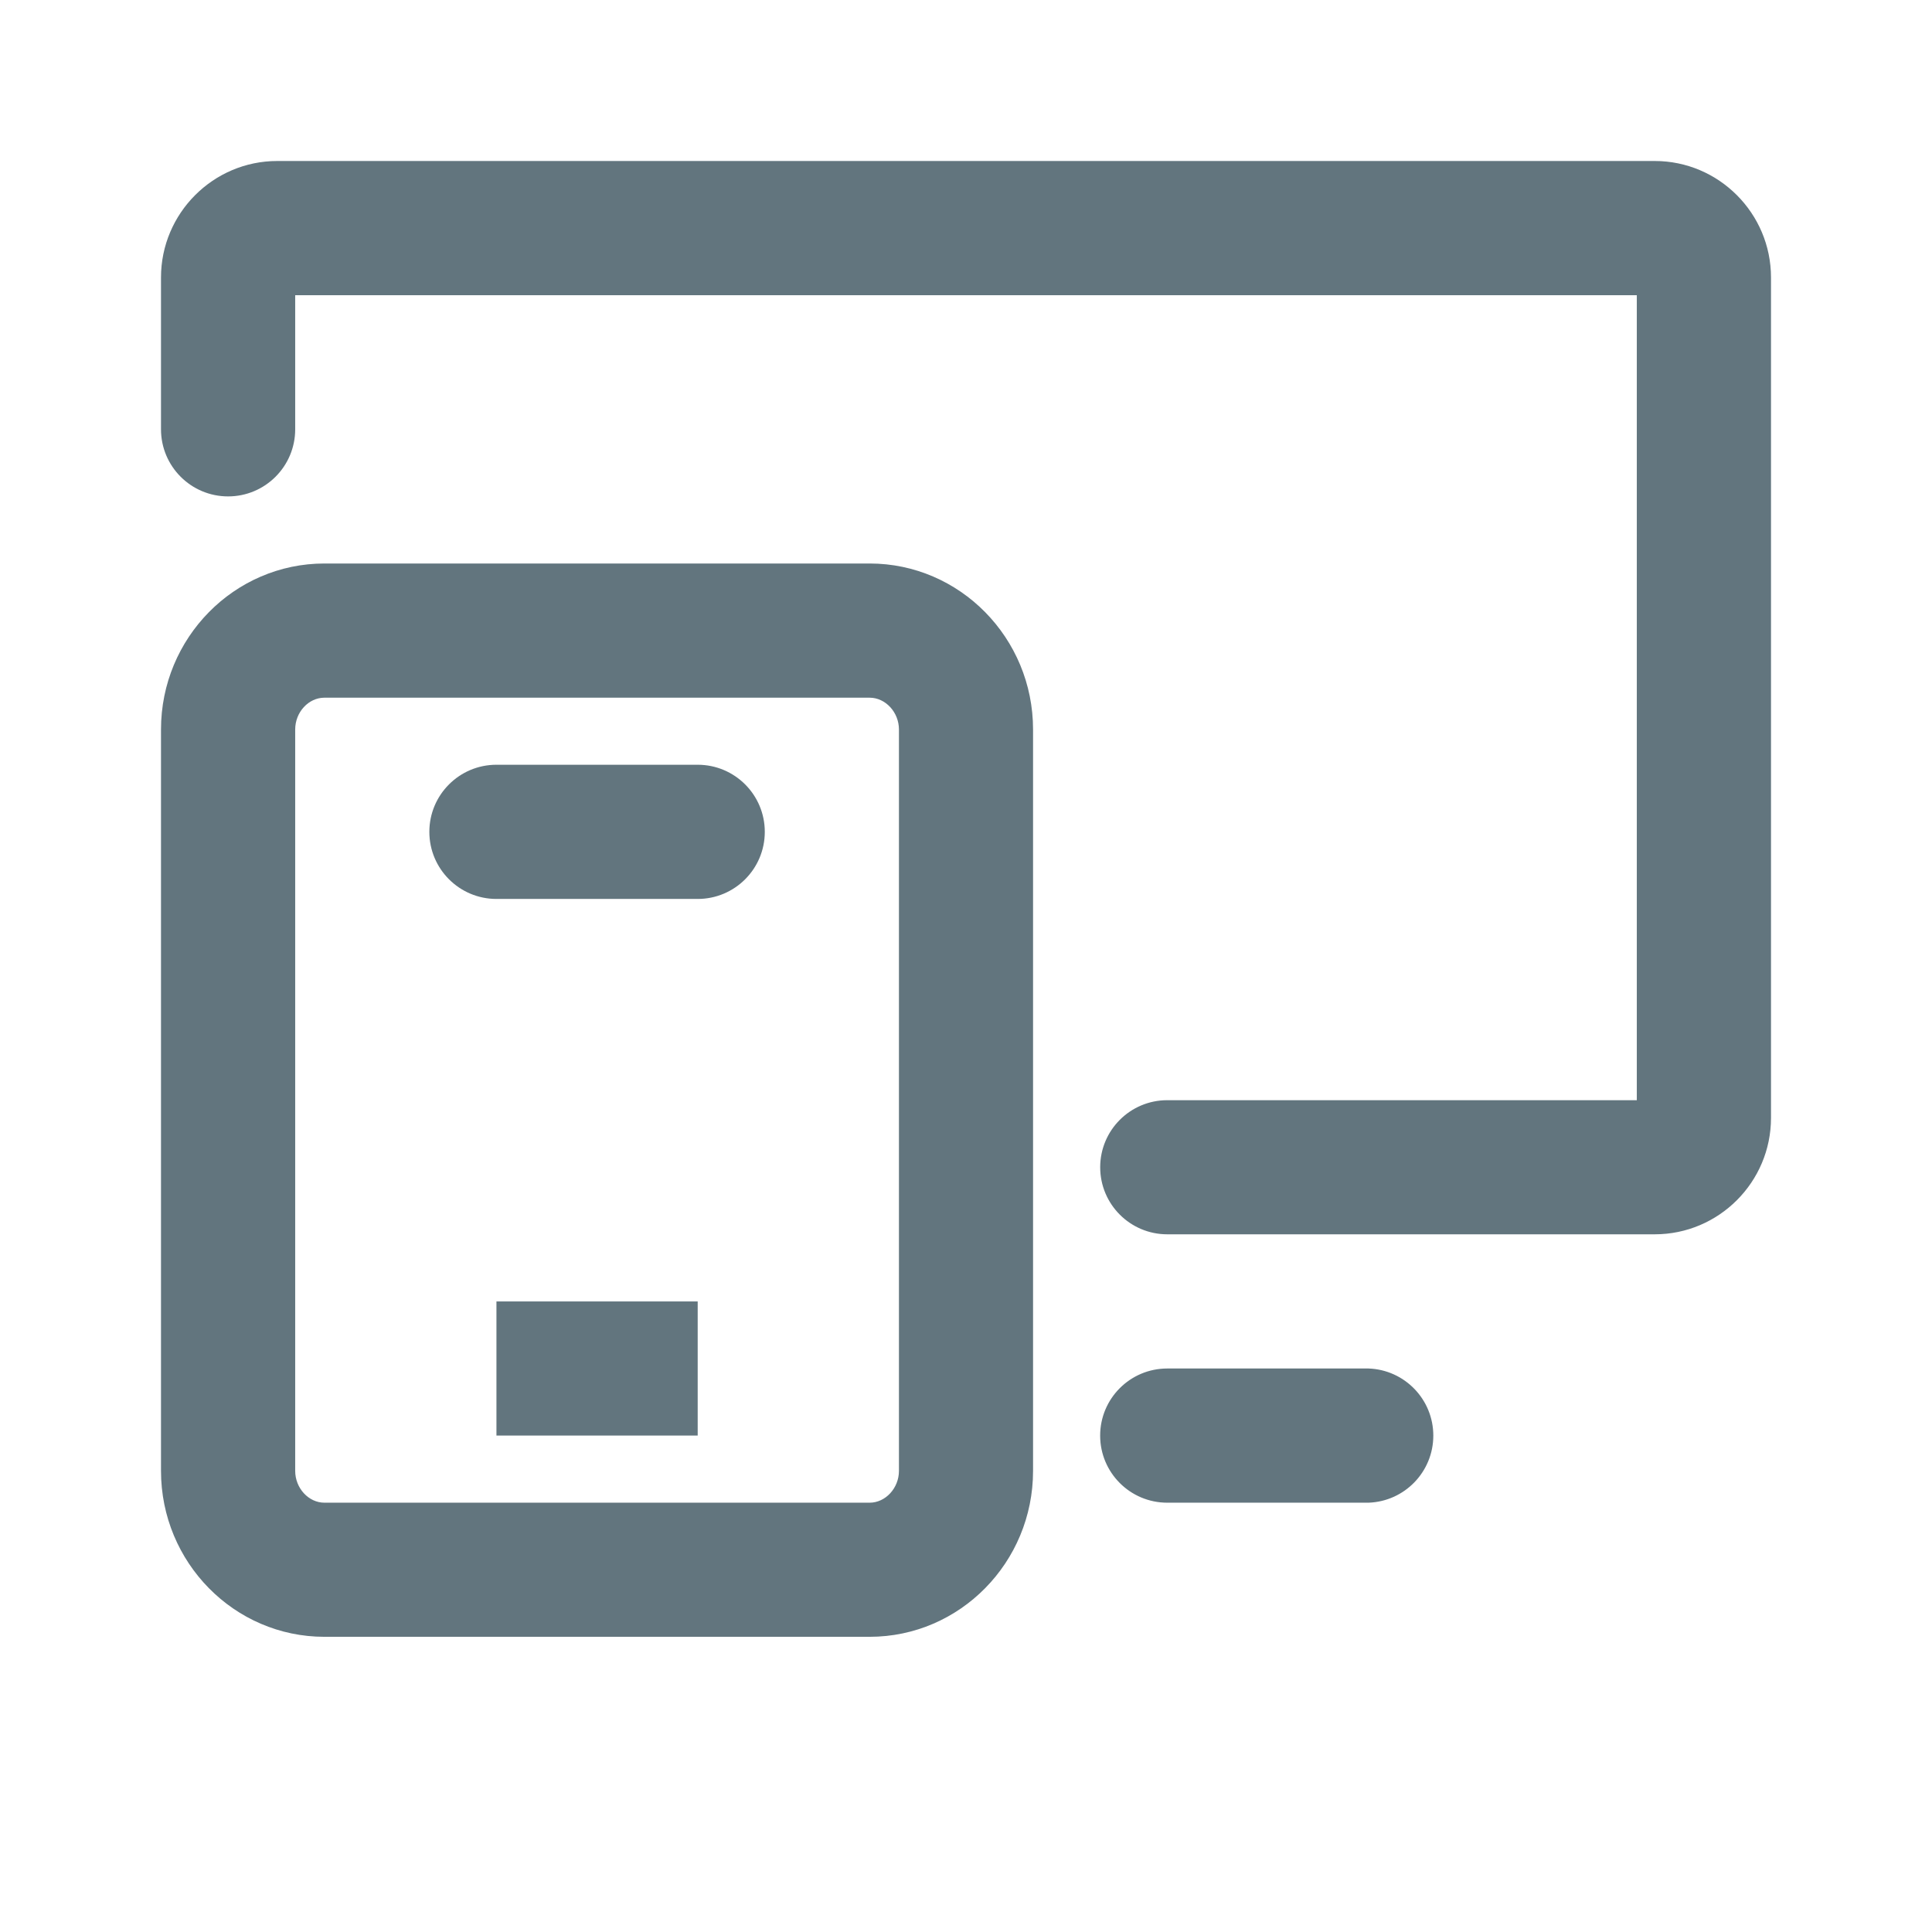
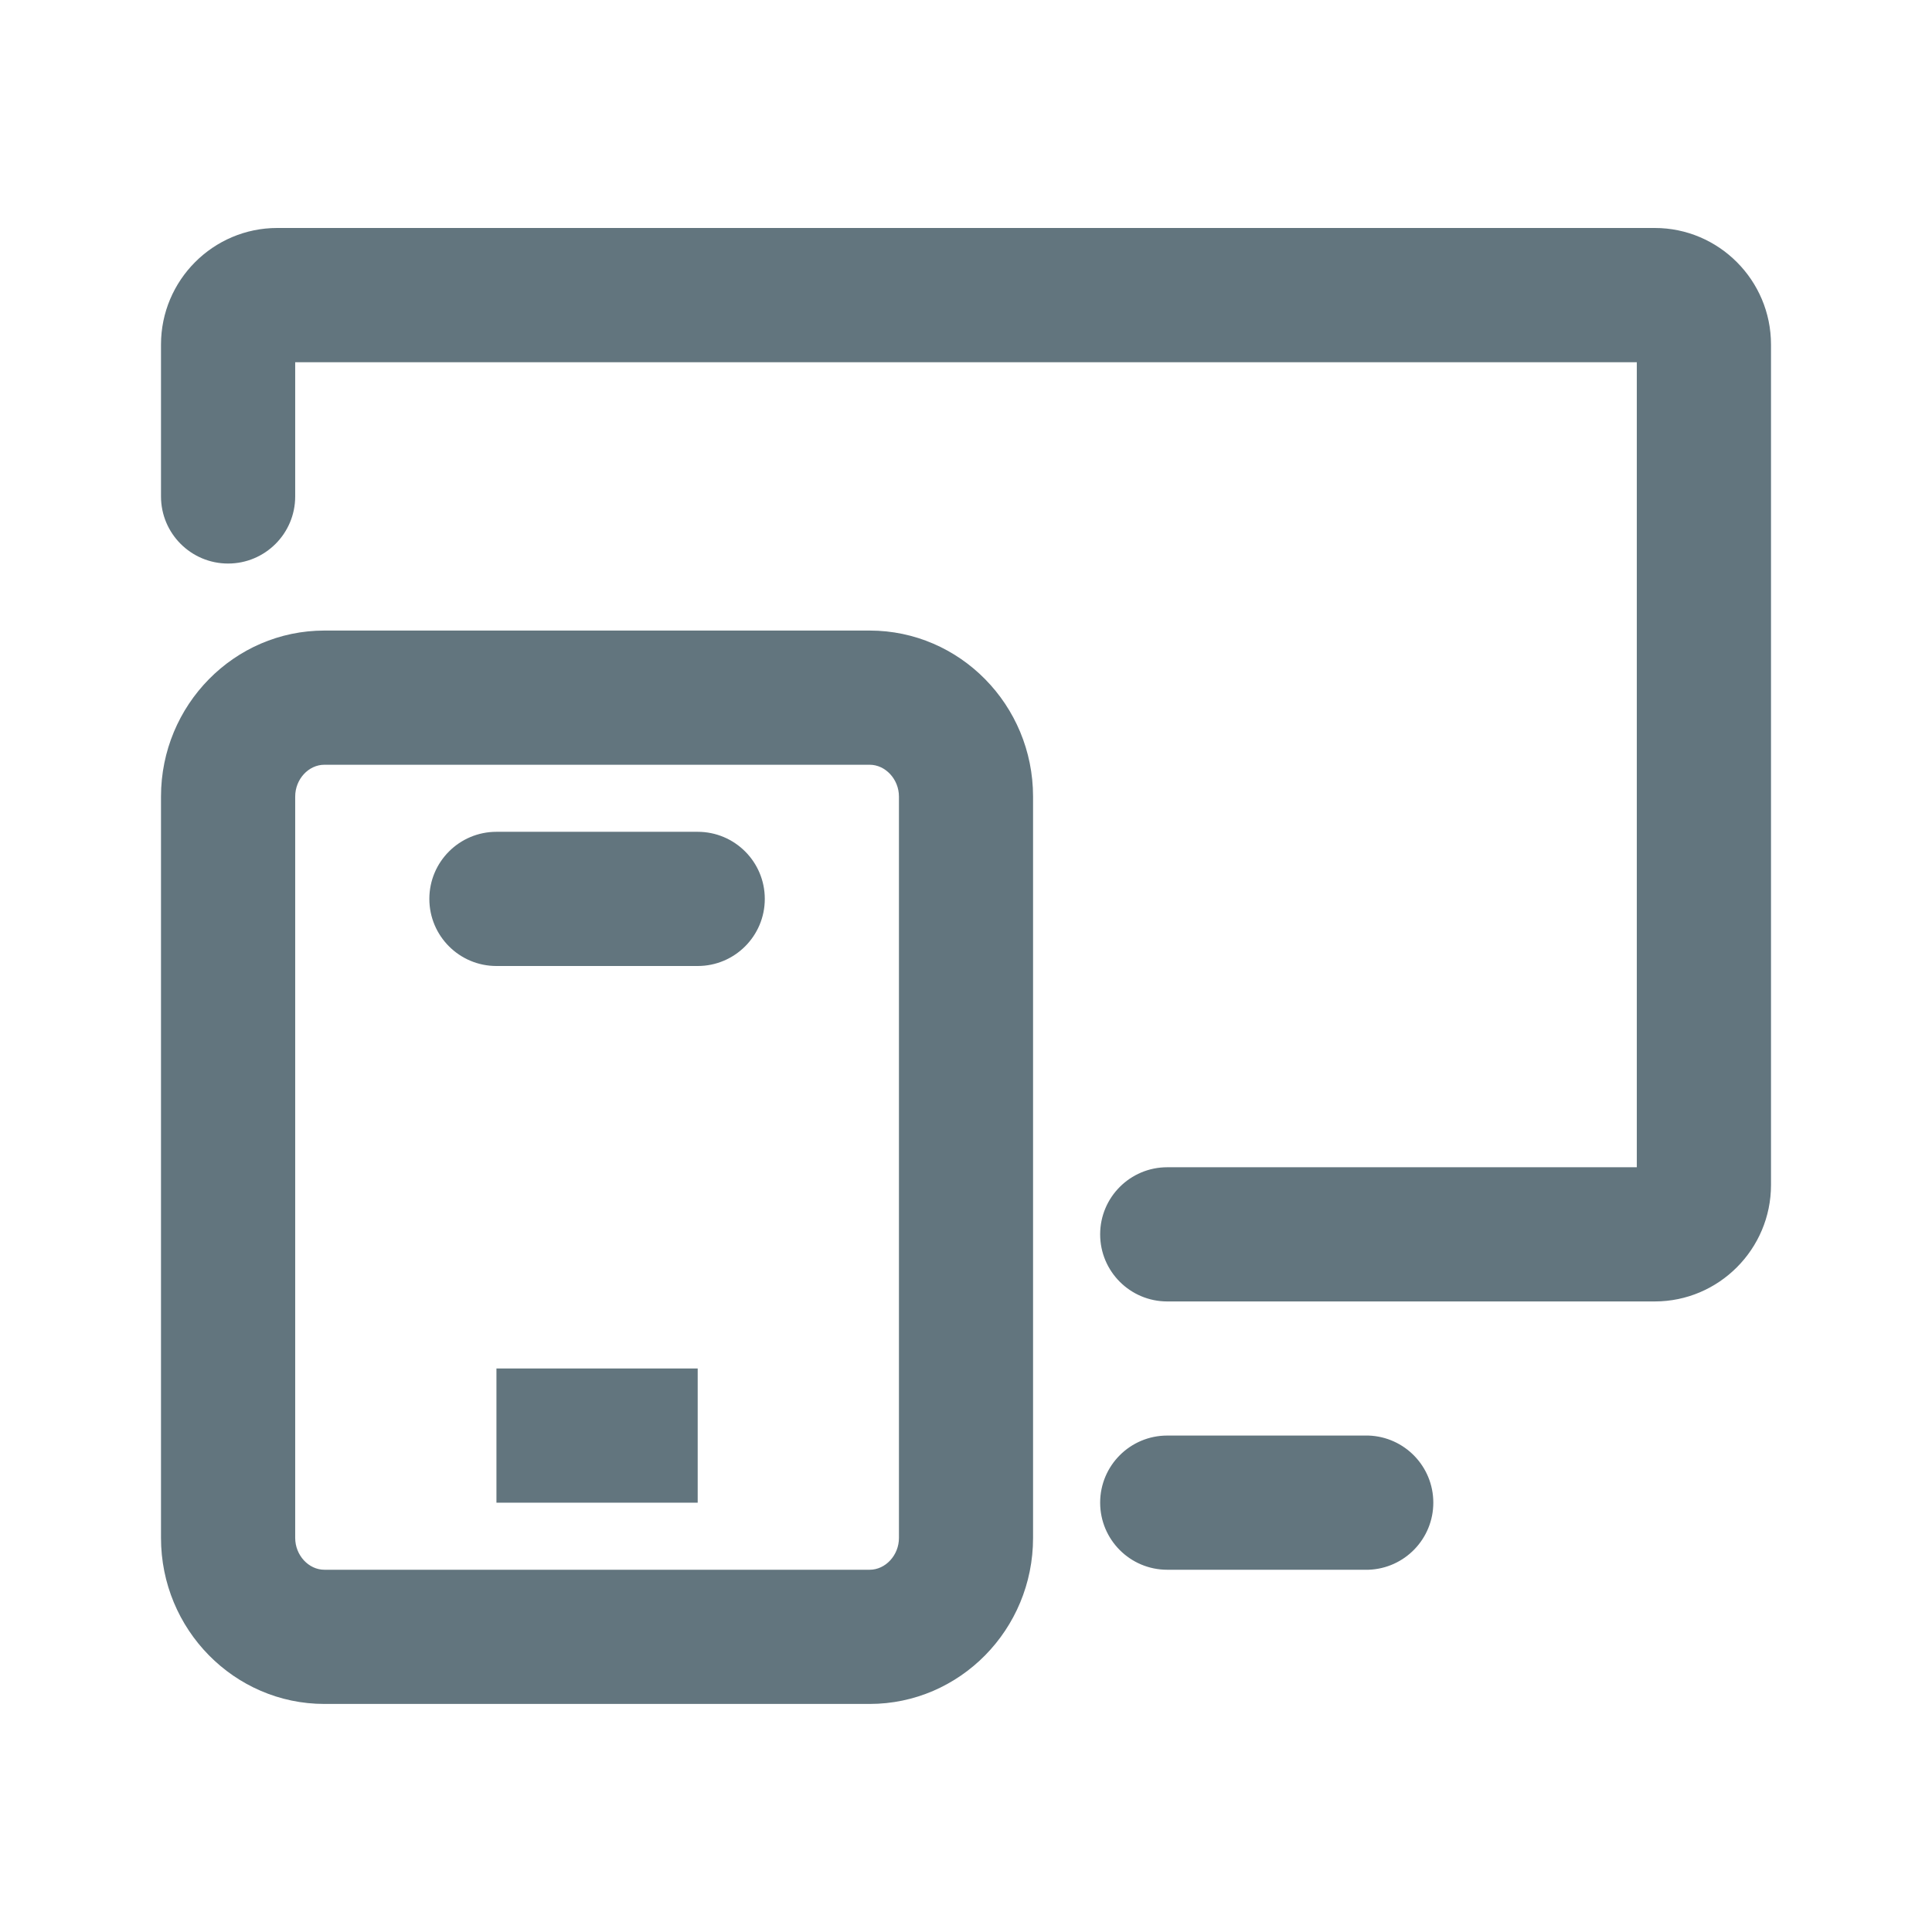
<svg xmlns="http://www.w3.org/2000/svg" fill="none" viewBox="0 0 24 24">
-   <path fill="#62757E" fill-rule="evenodd" d="M20.556 15.333H14.5a.833.833 0 1 1 0-1.666h5.833v-10H3.667v1.666a.833.833 0 1 1-1.667 0V3.447C2 2.65 2.648 2 3.444 2h17.112C21.352 2 22 2.65 22 3.447v10.44c0 .797-.648 1.446-1.444 1.446M4.03 7h6.773c1.12 0 2.03.925 2.03 2.062v9.21c0 1.137-.91 2.061-2.03 2.061H4.03c-1.12 0-2.03-.924-2.03-2.061v-9.21C2 7.925 2.91 7 4.03 7m-.363 11.272c0 .214.166.395.363.395h6.773c.197 0 .364-.181.364-.395v-9.21c0-.214-.167-.395-.364-.395H4.03c-.198 0-.363.18-.363.395zm2.5-8.772h2.5a.833.833 0 1 1 0 1.667h-2.5a.833.833 0 1 1 0-1.667m2.5 8.333h-2.5v-1.666h2.5zM14.5 17H17a.834.834 0 0 1 0 1.667h-2.5a.833.833 0 1 1 0-1.667" clip-rule="evenodd" />
+   <path fill="#62757E" fill-rule="evenodd" d="M20.556 16.167H14.5a.833.833 0 1 1 0-1.667h5.833v-10H3.667v1.667a.833.833 0 1 1-1.667 0V4.28c0-.799.648-1.448 1.444-1.448h17.112c.796 0 1.444.65 1.444 1.448v10.44c0 .797-.648 1.447-1.444 1.447M4.03 7.833h6.773c1.12 0 2.03.925 2.03 2.062v9.21c0 1.137-.91 2.062-2.03 2.062H4.03c-1.12 0-2.03-.925-2.03-2.062v-9.21c0-1.137.91-2.062 2.03-2.062m-.363 11.272c0 .214.166.395.363.395h6.773c.197 0 .364-.18.364-.395v-9.21c0-.214-.167-.395-.364-.395H4.03c-.198 0-.363.18-.363.395zm2.5-8.772h2.5a.833.833 0 1 1 0 1.667h-2.5a.833.833 0 1 1 0-1.667m2.5 8.334h-2.5V17h2.5zm5.833-.834H17a.834.834 0 0 1 0 1.667h-2.5a.833.833 0 1 1 0-1.667" clip-rule="evenodd" />
</svg>
